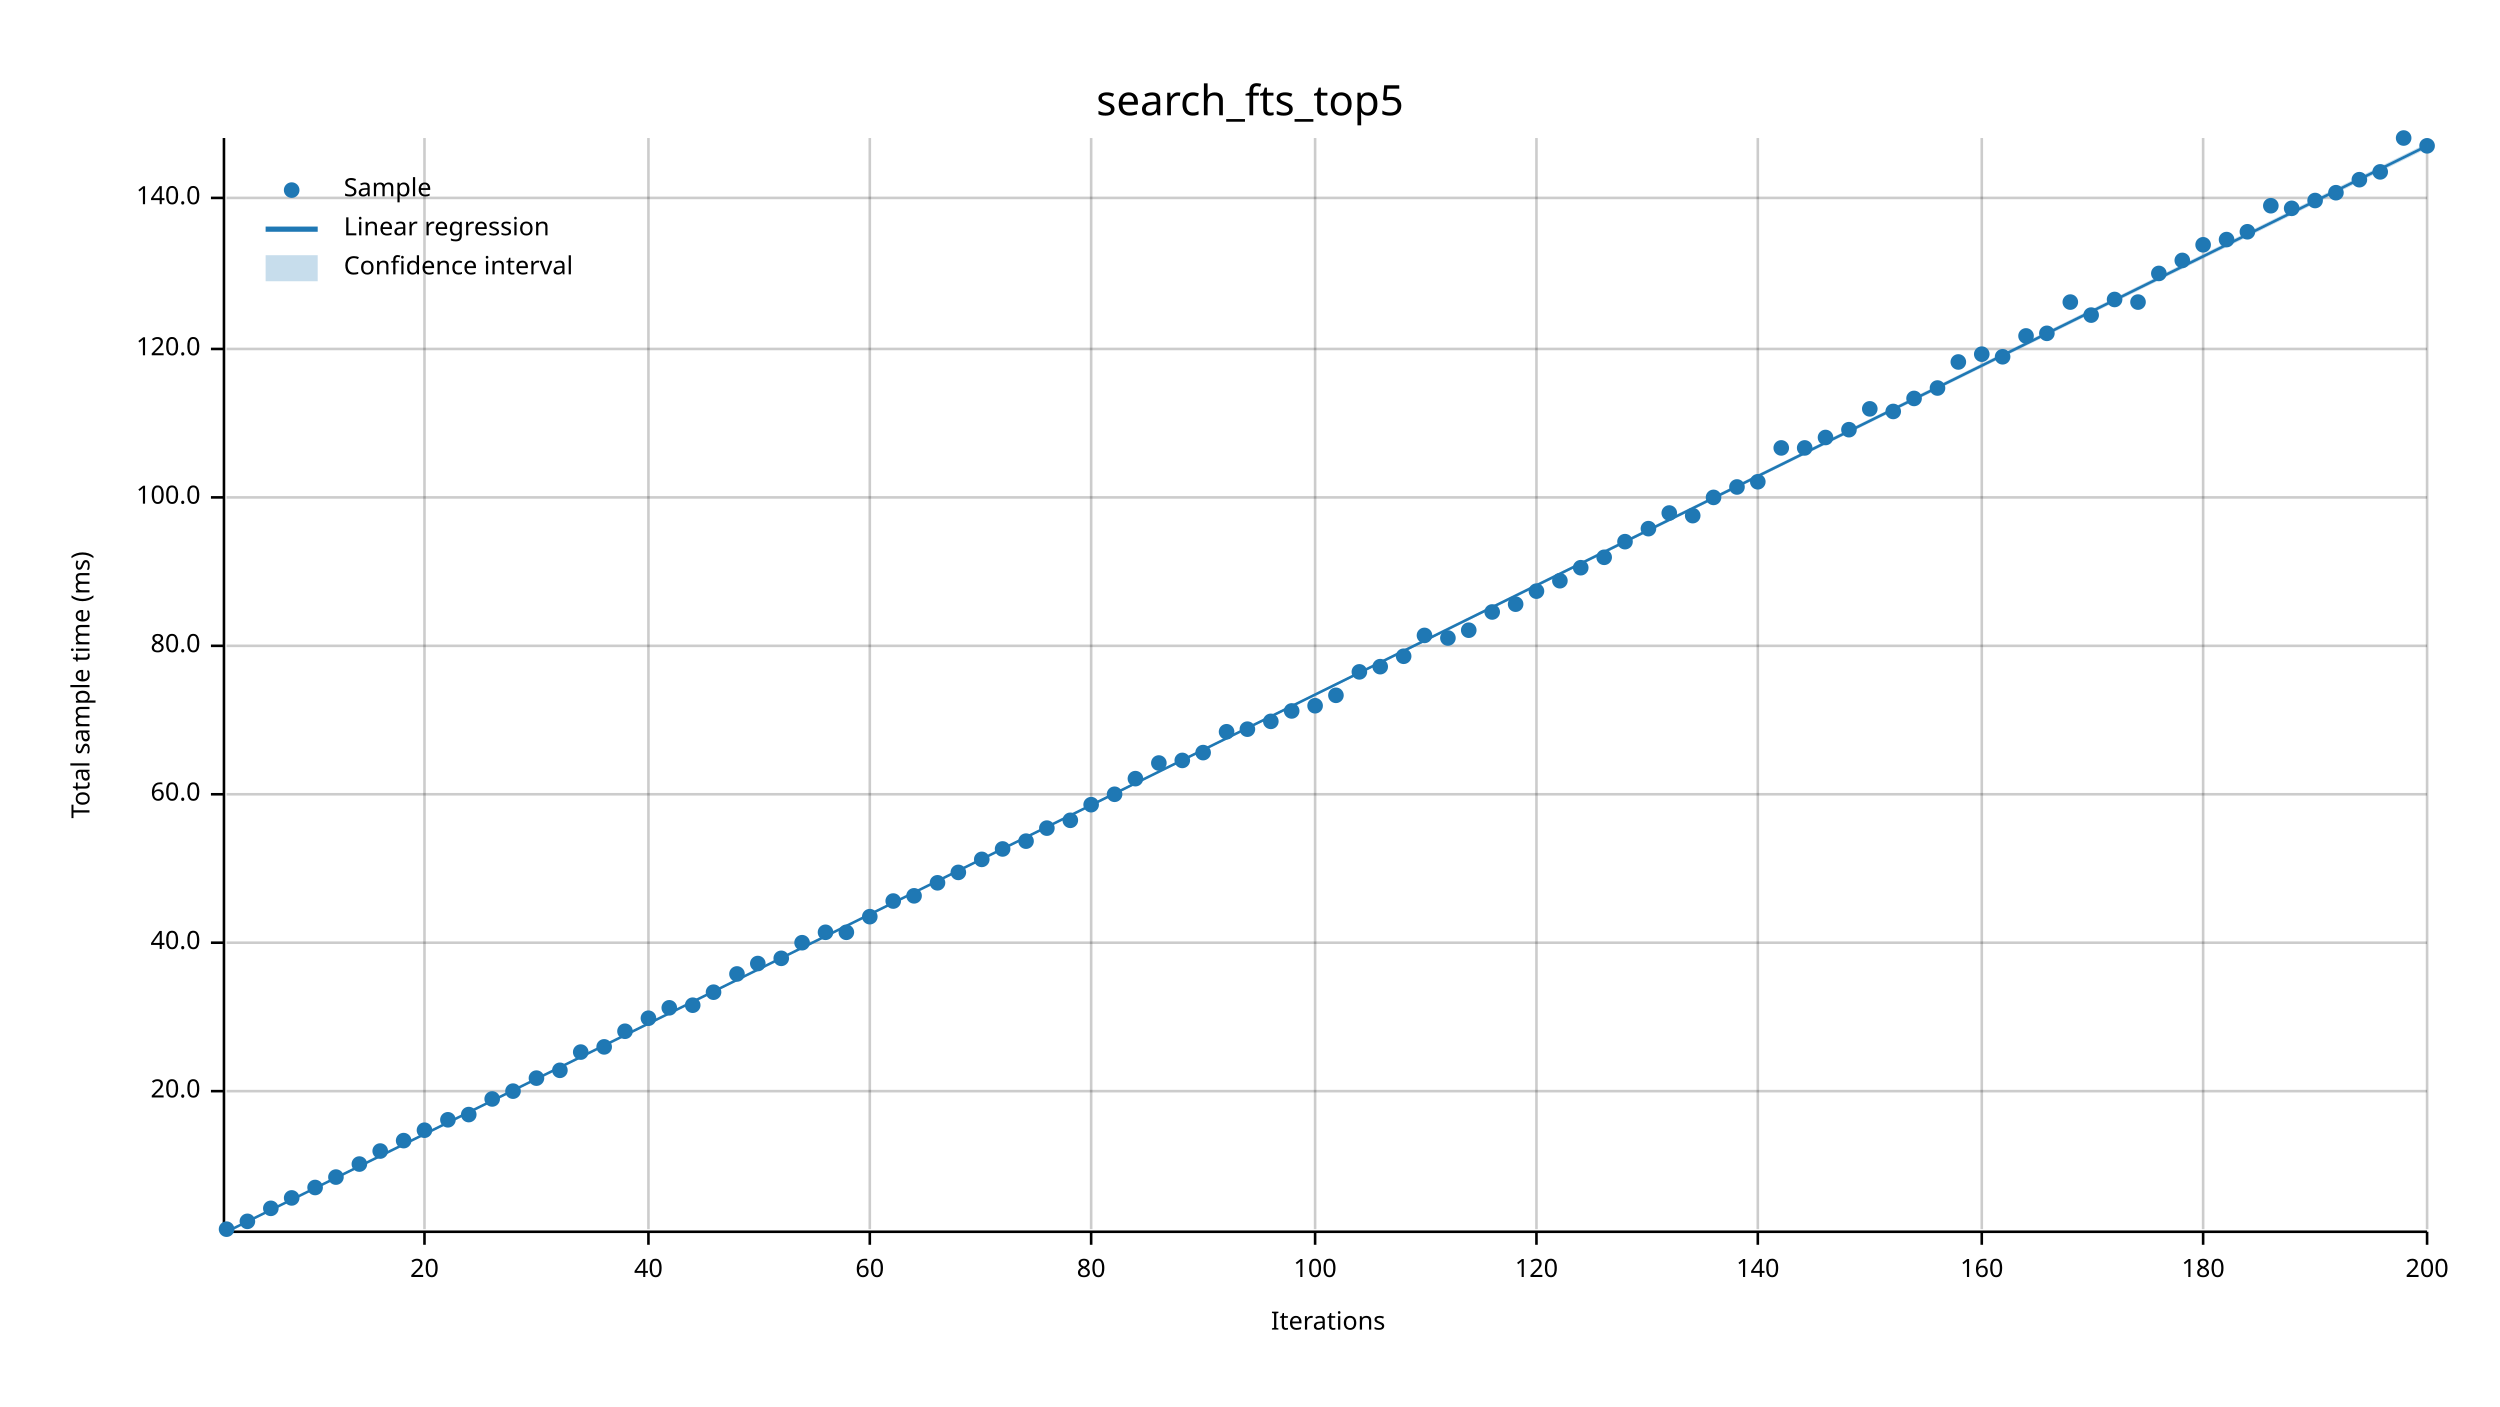
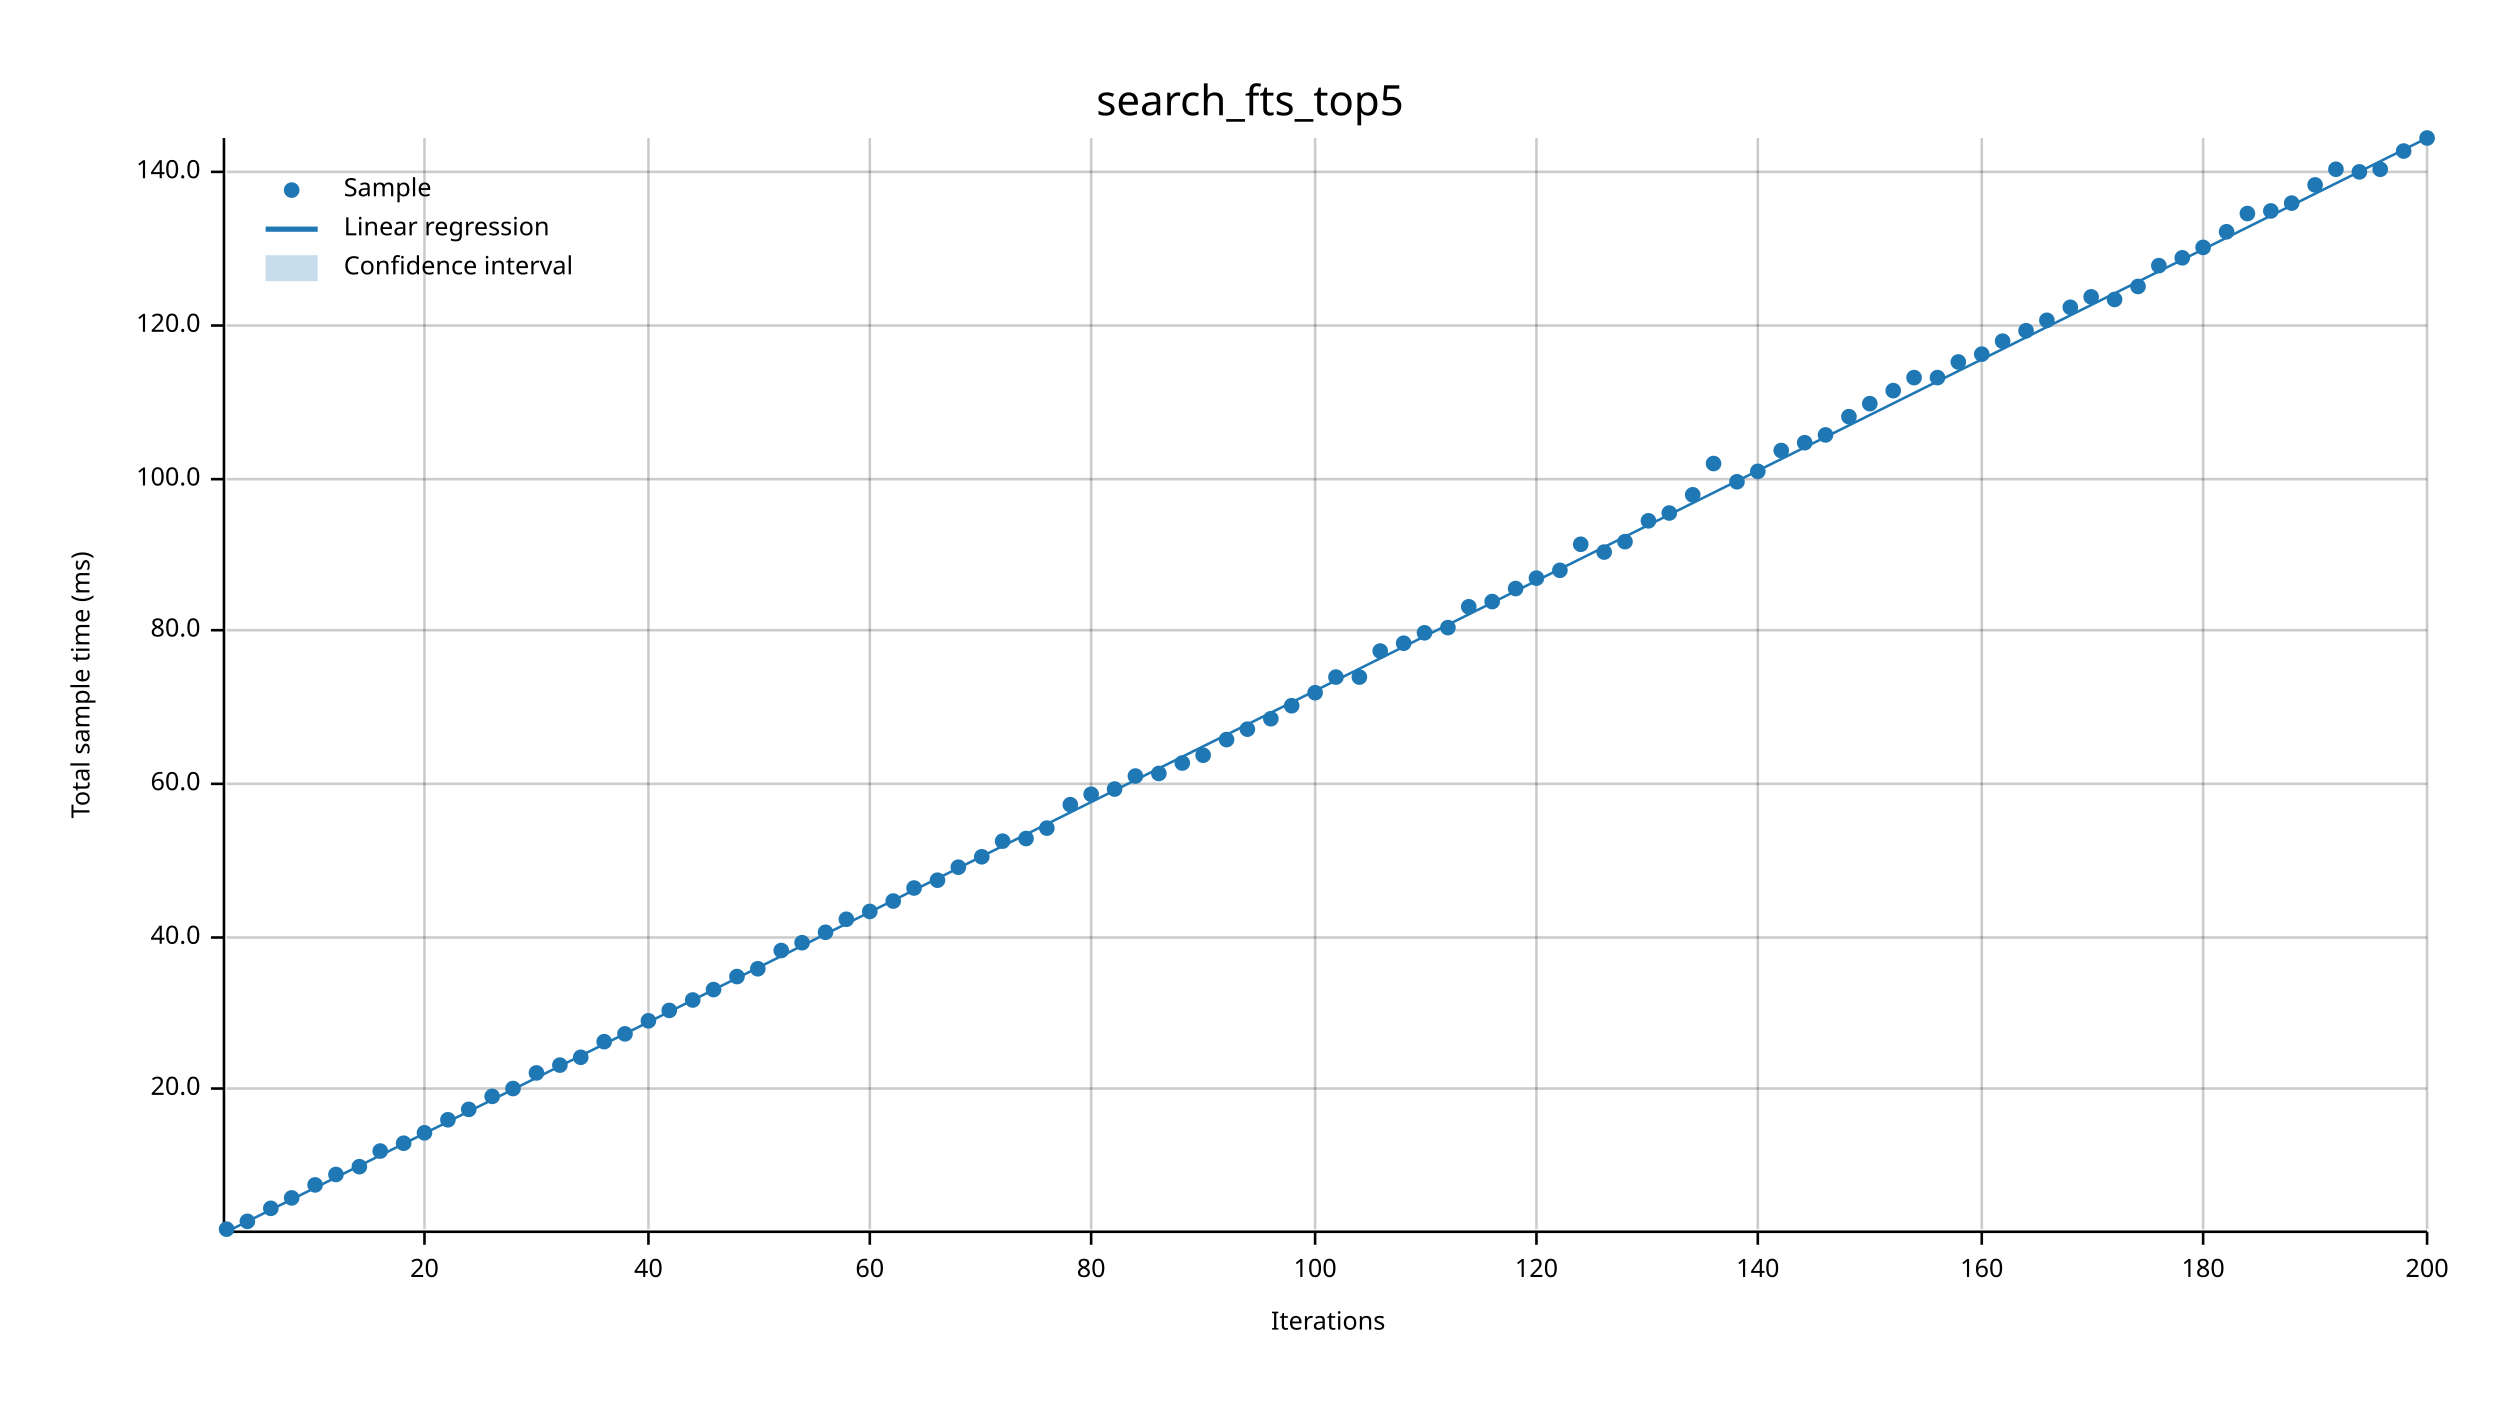
<svg xmlns="http://www.w3.org/2000/svg" width="960" height="540" viewBox="0 0 960 540">
  <text x="480" y="32" dy="0.76em" text-anchor="middle" font-family="sans-serif" font-size="16.129" opacity="1" fill="#000000">
search_fts_top5
</text>
  <text x="27" y="263" dy="0.76em" text-anchor="middle" font-family="sans-serif" font-size="9.677" opacity="1" fill="#000000" transform="rotate(270, 27, 263)">
Total sample time (ms)
</text>
  <text x="510" y="513" dy="-0.5ex" text-anchor="middle" font-family="sans-serif" font-size="9.677" opacity="1" fill="#000000">
Iterations
</text>
  <line opacity="0.2" stroke="#000000" stroke-width="1" x1="163" y1="472" x2="163" y2="53" />
  <line opacity="0.2" stroke="#000000" stroke-width="1" x1="249" y1="472" x2="249" y2="53" />
  <line opacity="0.2" stroke="#000000" stroke-width="1" x1="334" y1="472" x2="334" y2="53" />
  <line opacity="0.2" stroke="#000000" stroke-width="1" x1="419" y1="472" x2="419" y2="53" />
  <line opacity="0.2" stroke="#000000" stroke-width="1" x1="505" y1="472" x2="505" y2="53" />
  <line opacity="0.2" stroke="#000000" stroke-width="1" x1="590" y1="472" x2="590" y2="53" />
  <line opacity="0.2" stroke="#000000" stroke-width="1" x1="675" y1="472" x2="675" y2="53" />
  <line opacity="0.2" stroke="#000000" stroke-width="1" x1="761" y1="472" x2="761" y2="53" />
  <line opacity="0.2" stroke="#000000" stroke-width="1" x1="846" y1="472" x2="846" y2="53" />
  <line opacity="0.2" stroke="#000000" stroke-width="1" x1="932" y1="472" x2="932" y2="53" />
-   <line opacity="0.2" stroke="#000000" stroke-width="1" x1="87" y1="419" x2="932" y2="419" />
-   <line opacity="0.2" stroke="#000000" stroke-width="1" x1="87" y1="362" x2="932" y2="362" />
-   <line opacity="0.2" stroke="#000000" stroke-width="1" x1="87" y1="305" x2="932" y2="305" />
-   <line opacity="0.2" stroke="#000000" stroke-width="1" x1="87" y1="248" x2="932" y2="248" />
-   <line opacity="0.2" stroke="#000000" stroke-width="1" x1="87" y1="191" x2="932" y2="191" />
-   <line opacity="0.2" stroke="#000000" stroke-width="1" x1="87" y1="134" x2="932" y2="134" />
-   <line opacity="0.2" stroke="#000000" stroke-width="1" x1="87" y1="76" x2="932" y2="76" />
+   <line opacity="0.2" stroke="#000000" stroke-width="1" x1="87" y1="418" x2="932" y2="418" />
+   <line opacity="0.2" stroke="#000000" stroke-width="1" x1="87" y1="360" x2="932" y2="360" />
+   <line opacity="0.2" stroke="#000000" stroke-width="1" x1="87" y1="301" x2="932" y2="301" />
+   <line opacity="0.2" stroke="#000000" stroke-width="1" x1="87" y1="242" x2="932" y2="242" />
+   <line opacity="0.2" stroke="#000000" stroke-width="1" x1="87" y1="184" x2="932" y2="184" />
+   <line opacity="0.2" stroke="#000000" stroke-width="1" x1="87" y1="125" x2="932" y2="125" />
+   <line opacity="0.2" stroke="#000000" stroke-width="1" x1="87" y1="66" x2="932" y2="66" />
  <polyline fill="none" opacity="1" stroke="#000000" stroke-width="1" points="86,53 86,472 " />
-   <text x="77" y="419" dy="0.5ex" text-anchor="end" font-family="sans-serif" font-size="9.677" opacity="1" fill="#000000">
+   <text x="77" y="418" dy="0.5ex" text-anchor="end" font-family="sans-serif" font-size="9.677" opacity="1" fill="#000000">
20.0
</text>
-   <polyline fill="none" opacity="1" stroke="#000000" stroke-width="1" points="81,419 86,419 " />
-   <text x="77" y="362" dy="0.5ex" text-anchor="end" font-family="sans-serif" font-size="9.677" opacity="1" fill="#000000">
+   <polyline fill="none" opacity="1" stroke="#000000" stroke-width="1" points="81,418 86,418 " />
+   <text x="77" y="360" dy="0.5ex" text-anchor="end" font-family="sans-serif" font-size="9.677" opacity="1" fill="#000000">
40.0
</text>
-   <polyline fill="none" opacity="1" stroke="#000000" stroke-width="1" points="81,362 86,362 " />
-   <text x="77" y="305" dy="0.5ex" text-anchor="end" font-family="sans-serif" font-size="9.677" opacity="1" fill="#000000">
+   <polyline fill="none" opacity="1" stroke="#000000" stroke-width="1" points="81,360 86,360 " />
+   <text x="77" y="301" dy="0.5ex" text-anchor="end" font-family="sans-serif" font-size="9.677" opacity="1" fill="#000000">
60.0
</text>
-   <polyline fill="none" opacity="1" stroke="#000000" stroke-width="1" points="81,305 86,305 " />
-   <text x="77" y="248" dy="0.5ex" text-anchor="end" font-family="sans-serif" font-size="9.677" opacity="1" fill="#000000">
+   <polyline fill="none" opacity="1" stroke="#000000" stroke-width="1" points="81,301 86,301 " />
+   <text x="77" y="242" dy="0.5ex" text-anchor="end" font-family="sans-serif" font-size="9.677" opacity="1" fill="#000000">
80.0
</text>
-   <polyline fill="none" opacity="1" stroke="#000000" stroke-width="1" points="81,248 86,248 " />
-   <text x="77" y="191" dy="0.5ex" text-anchor="end" font-family="sans-serif" font-size="9.677" opacity="1" fill="#000000">
+   <polyline fill="none" opacity="1" stroke="#000000" stroke-width="1" points="81,242 86,242 " />
+   <text x="77" y="184" dy="0.5ex" text-anchor="end" font-family="sans-serif" font-size="9.677" opacity="1" fill="#000000">
100.0
</text>
-   <polyline fill="none" opacity="1" stroke="#000000" stroke-width="1" points="81,191 86,191 " />
-   <text x="77" y="134" dy="0.5ex" text-anchor="end" font-family="sans-serif" font-size="9.677" opacity="1" fill="#000000">
+   <polyline fill="none" opacity="1" stroke="#000000" stroke-width="1" points="81,184 86,184 " />
+   <text x="77" y="125" dy="0.5ex" text-anchor="end" font-family="sans-serif" font-size="9.677" opacity="1" fill="#000000">
120.0
</text>
-   <polyline fill="none" opacity="1" stroke="#000000" stroke-width="1" points="81,134 86,134 " />
-   <text x="77" y="76" dy="0.5ex" text-anchor="end" font-family="sans-serif" font-size="9.677" opacity="1" fill="#000000">
+   <polyline fill="none" opacity="1" stroke="#000000" stroke-width="1" points="81,125 86,125 " />
+   <text x="77" y="66" dy="0.5ex" text-anchor="end" font-family="sans-serif" font-size="9.677" opacity="1" fill="#000000">
140.0
</text>
-   <polyline fill="none" opacity="1" stroke="#000000" stroke-width="1" points="81,76 86,76 " />
+   <polyline fill="none" opacity="1" stroke="#000000" stroke-width="1" points="81,66 86,66 " />
  <polyline fill="none" opacity="1" stroke="#000000" stroke-width="1" points="87,473 932,473 " />
  <text x="163" y="483" dy="0.76em" text-anchor="middle" font-family="sans-serif" font-size="9.677" opacity="1" fill="#000000">
20
</text>
  <polyline fill="none" opacity="1" stroke="#000000" stroke-width="1" points="163,473 163,478 " />
  <text x="249" y="483" dy="0.76em" text-anchor="middle" font-family="sans-serif" font-size="9.677" opacity="1" fill="#000000">
40
</text>
  <polyline fill="none" opacity="1" stroke="#000000" stroke-width="1" points="249,473 249,478 " />
  <text x="334" y="483" dy="0.76em" text-anchor="middle" font-family="sans-serif" font-size="9.677" opacity="1" fill="#000000">
60
</text>
  <polyline fill="none" opacity="1" stroke="#000000" stroke-width="1" points="334,473 334,478 " />
  <text x="419" y="483" dy="0.76em" text-anchor="middle" font-family="sans-serif" font-size="9.677" opacity="1" fill="#000000">
80
</text>
  <polyline fill="none" opacity="1" stroke="#000000" stroke-width="1" points="419,473 419,478 " />
  <text x="505" y="483" dy="0.76em" text-anchor="middle" font-family="sans-serif" font-size="9.677" opacity="1" fill="#000000">
100
</text>
  <polyline fill="none" opacity="1" stroke="#000000" stroke-width="1" points="505,473 505,478 " />
  <text x="590" y="483" dy="0.76em" text-anchor="middle" font-family="sans-serif" font-size="9.677" opacity="1" fill="#000000">
120
</text>
  <polyline fill="none" opacity="1" stroke="#000000" stroke-width="1" points="590,473 590,478 " />
  <text x="675" y="483" dy="0.76em" text-anchor="middle" font-family="sans-serif" font-size="9.677" opacity="1" fill="#000000">
140
</text>
  <polyline fill="none" opacity="1" stroke="#000000" stroke-width="1" points="675,473 675,478 " />
  <text x="761" y="483" dy="0.76em" text-anchor="middle" font-family="sans-serif" font-size="9.677" opacity="1" fill="#000000">
160
</text>
  <polyline fill="none" opacity="1" stroke="#000000" stroke-width="1" points="761,473 761,478 " />
  <text x="846" y="483" dy="0.76em" text-anchor="middle" font-family="sans-serif" font-size="9.677" opacity="1" fill="#000000">
180
</text>
  <polyline fill="none" opacity="1" stroke="#000000" stroke-width="1" points="846,473 846,478 " />
  <text x="932" y="483" dy="0.76em" text-anchor="middle" font-family="sans-serif" font-size="9.677" opacity="1" fill="#000000">
200
</text>
  <polyline fill="none" opacity="1" stroke="#000000" stroke-width="1" points="932,473 932,478 " />
  <circle cx="87" cy="472" r="3" opacity="1" fill="#1F78B4" stroke="none" stroke-width="1" />
  <circle cx="95" cy="469" r="3" opacity="1" fill="#1F78B4" stroke="none" stroke-width="1" />
  <circle cx="104" cy="464" r="3" opacity="1" fill="#1F78B4" stroke="none" stroke-width="1" />
  <circle cx="112" cy="460" r="3" opacity="1" fill="#1F78B4" stroke="none" stroke-width="1" />
-   <circle cx="121" cy="456" r="3" opacity="1" fill="#1F78B4" stroke="none" stroke-width="1" />
-   <circle cx="129" cy="452" r="3" opacity="1" fill="#1F78B4" stroke="none" stroke-width="1" />
-   <circle cx="138" cy="447" r="3" opacity="1" fill="#1F78B4" stroke="none" stroke-width="1" />
+   <circle cx="121" cy="455" r="3" opacity="1" fill="#1F78B4" stroke="none" stroke-width="1" />
+   <circle cx="129" cy="451" r="3" opacity="1" fill="#1F78B4" stroke="none" stroke-width="1" />
+   <circle cx="138" cy="448" r="3" opacity="1" fill="#1F78B4" stroke="none" stroke-width="1" />
  <circle cx="146" cy="442" r="3" opacity="1" fill="#1F78B4" stroke="none" stroke-width="1" />
-   <circle cx="155" cy="438" r="3" opacity="1" fill="#1F78B4" stroke="none" stroke-width="1" />
-   <circle cx="163" cy="434" r="3" opacity="1" fill="#1F78B4" stroke="none" stroke-width="1" />
+   <circle cx="155" cy="439" r="3" opacity="1" fill="#1F78B4" stroke="none" stroke-width="1" />
+   <circle cx="163" cy="435" r="3" opacity="1" fill="#1F78B4" stroke="none" stroke-width="1" />
  <circle cx="172" cy="430" r="3" opacity="1" fill="#1F78B4" stroke="none" stroke-width="1" />
-   <circle cx="180" cy="428" r="3" opacity="1" fill="#1F78B4" stroke="none" stroke-width="1" />
-   <circle cx="189" cy="422" r="3" opacity="1" fill="#1F78B4" stroke="none" stroke-width="1" />
-   <circle cx="197" cy="419" r="3" opacity="1" fill="#1F78B4" stroke="none" stroke-width="1" />
-   <circle cx="206" cy="414" r="3" opacity="1" fill="#1F78B4" stroke="none" stroke-width="1" />
-   <circle cx="215" cy="411" r="3" opacity="1" fill="#1F78B4" stroke="none" stroke-width="1" />
-   <circle cx="223" cy="404" r="3" opacity="1" fill="#1F78B4" stroke="none" stroke-width="1" />
-   <circle cx="232" cy="402" r="3" opacity="1" fill="#1F78B4" stroke="none" stroke-width="1" />
-   <circle cx="240" cy="396" r="3" opacity="1" fill="#1F78B4" stroke="none" stroke-width="1" />
-   <circle cx="249" cy="391" r="3" opacity="1" fill="#1F78B4" stroke="none" stroke-width="1" />
-   <circle cx="257" cy="387" r="3" opacity="1" fill="#1F78B4" stroke="none" stroke-width="1" />
-   <circle cx="266" cy="386" r="3" opacity="1" fill="#1F78B4" stroke="none" stroke-width="1" />
-   <circle cx="274" cy="381" r="3" opacity="1" fill="#1F78B4" stroke="none" stroke-width="1" />
-   <circle cx="283" cy="374" r="3" opacity="1" fill="#1F78B4" stroke="none" stroke-width="1" />
-   <circle cx="291" cy="370" r="3" opacity="1" fill="#1F78B4" stroke="none" stroke-width="1" />
-   <circle cx="300" cy="368" r="3" opacity="1" fill="#1F78B4" stroke="none" stroke-width="1" />
+   <circle cx="180" cy="426" r="3" opacity="1" fill="#1F78B4" stroke="none" stroke-width="1" />
+   <circle cx="189" cy="421" r="3" opacity="1" fill="#1F78B4" stroke="none" stroke-width="1" />
+   <circle cx="197" cy="418" r="3" opacity="1" fill="#1F78B4" stroke="none" stroke-width="1" />
+   <circle cx="206" cy="412" r="3" opacity="1" fill="#1F78B4" stroke="none" stroke-width="1" />
+   <circle cx="215" cy="409" r="3" opacity="1" fill="#1F78B4" stroke="none" stroke-width="1" />
+   <circle cx="223" cy="406" r="3" opacity="1" fill="#1F78B4" stroke="none" stroke-width="1" />
+   <circle cx="232" cy="400" r="3" opacity="1" fill="#1F78B4" stroke="none" stroke-width="1" />
+   <circle cx="240" cy="397" r="3" opacity="1" fill="#1F78B4" stroke="none" stroke-width="1" />
+   <circle cx="249" cy="392" r="3" opacity="1" fill="#1F78B4" stroke="none" stroke-width="1" />
+   <circle cx="257" cy="388" r="3" opacity="1" fill="#1F78B4" stroke="none" stroke-width="1" />
+   <circle cx="266" cy="384" r="3" opacity="1" fill="#1F78B4" stroke="none" stroke-width="1" />
+   <circle cx="274" cy="380" r="3" opacity="1" fill="#1F78B4" stroke="none" stroke-width="1" />
+   <circle cx="283" cy="375" r="3" opacity="1" fill="#1F78B4" stroke="none" stroke-width="1" />
+   <circle cx="291" cy="372" r="3" opacity="1" fill="#1F78B4" stroke="none" stroke-width="1" />
+   <circle cx="300" cy="365" r="3" opacity="1" fill="#1F78B4" stroke="none" stroke-width="1" />
  <circle cx="308" cy="362" r="3" opacity="1" fill="#1F78B4" stroke="none" stroke-width="1" />
  <circle cx="317" cy="358" r="3" opacity="1" fill="#1F78B4" stroke="none" stroke-width="1" />
-   <circle cx="325" cy="358" r="3" opacity="1" fill="#1F78B4" stroke="none" stroke-width="1" />
-   <circle cx="334" cy="352" r="3" opacity="1" fill="#1F78B4" stroke="none" stroke-width="1" />
+   <circle cx="325" cy="353" r="3" opacity="1" fill="#1F78B4" stroke="none" stroke-width="1" />
+   <circle cx="334" cy="350" r="3" opacity="1" fill="#1F78B4" stroke="none" stroke-width="1" />
  <circle cx="343" cy="346" r="3" opacity="1" fill="#1F78B4" stroke="none" stroke-width="1" />
-   <circle cx="351" cy="344" r="3" opacity="1" fill="#1F78B4" stroke="none" stroke-width="1" />
-   <circle cx="360" cy="339" r="3" opacity="1" fill="#1F78B4" stroke="none" stroke-width="1" />
-   <circle cx="368" cy="335" r="3" opacity="1" fill="#1F78B4" stroke="none" stroke-width="1" />
-   <circle cx="377" cy="330" r="3" opacity="1" fill="#1F78B4" stroke="none" stroke-width="1" />
-   <circle cx="385" cy="326" r="3" opacity="1" fill="#1F78B4" stroke="none" stroke-width="1" />
-   <circle cx="394" cy="323" r="3" opacity="1" fill="#1F78B4" stroke="none" stroke-width="1" />
+   <circle cx="351" cy="341" r="3" opacity="1" fill="#1F78B4" stroke="none" stroke-width="1" />
+   <circle cx="360" cy="338" r="3" opacity="1" fill="#1F78B4" stroke="none" stroke-width="1" />
+   <circle cx="368" cy="333" r="3" opacity="1" fill="#1F78B4" stroke="none" stroke-width="1" />
+   <circle cx="377" cy="329" r="3" opacity="1" fill="#1F78B4" stroke="none" stroke-width="1" />
+   <circle cx="385" cy="323" r="3" opacity="1" fill="#1F78B4" stroke="none" stroke-width="1" />
+   <circle cx="394" cy="322" r="3" opacity="1" fill="#1F78B4" stroke="none" stroke-width="1" />
  <circle cx="402" cy="318" r="3" opacity="1" fill="#1F78B4" stroke="none" stroke-width="1" />
-   <circle cx="411" cy="315" r="3" opacity="1" fill="#1F78B4" stroke="none" stroke-width="1" />
-   <circle cx="419" cy="309" r="3" opacity="1" fill="#1F78B4" stroke="none" stroke-width="1" />
-   <circle cx="428" cy="305" r="3" opacity="1" fill="#1F78B4" stroke="none" stroke-width="1" />
-   <circle cx="436" cy="299" r="3" opacity="1" fill="#1F78B4" stroke="none" stroke-width="1" />
-   <circle cx="445" cy="293" r="3" opacity="1" fill="#1F78B4" stroke="none" stroke-width="1" />
-   <circle cx="454" cy="292" r="3" opacity="1" fill="#1F78B4" stroke="none" stroke-width="1" />
-   <circle cx="462" cy="289" r="3" opacity="1" fill="#1F78B4" stroke="none" stroke-width="1" />
-   <circle cx="471" cy="281" r="3" opacity="1" fill="#1F78B4" stroke="none" stroke-width="1" />
+   <circle cx="411" cy="309" r="3" opacity="1" fill="#1F78B4" stroke="none" stroke-width="1" />
+   <circle cx="419" cy="305" r="3" opacity="1" fill="#1F78B4" stroke="none" stroke-width="1" />
+   <circle cx="428" cy="303" r="3" opacity="1" fill="#1F78B4" stroke="none" stroke-width="1" />
+   <circle cx="436" cy="298" r="3" opacity="1" fill="#1F78B4" stroke="none" stroke-width="1" />
+   <circle cx="445" cy="297" r="3" opacity="1" fill="#1F78B4" stroke="none" stroke-width="1" />
+   <circle cx="454" cy="293" r="3" opacity="1" fill="#1F78B4" stroke="none" stroke-width="1" />
+   <circle cx="462" cy="290" r="3" opacity="1" fill="#1F78B4" stroke="none" stroke-width="1" />
+   <circle cx="471" cy="284" r="3" opacity="1" fill="#1F78B4" stroke="none" stroke-width="1" />
  <circle cx="479" cy="280" r="3" opacity="1" fill="#1F78B4" stroke="none" stroke-width="1" />
-   <circle cx="488" cy="277" r="3" opacity="1" fill="#1F78B4" stroke="none" stroke-width="1" />
-   <circle cx="496" cy="273" r="3" opacity="1" fill="#1F78B4" stroke="none" stroke-width="1" />
-   <circle cx="505" cy="271" r="3" opacity="1" fill="#1F78B4" stroke="none" stroke-width="1" />
-   <circle cx="513" cy="267" r="3" opacity="1" fill="#1F78B4" stroke="none" stroke-width="1" />
-   <circle cx="522" cy="258" r="3" opacity="1" fill="#1F78B4" stroke="none" stroke-width="1" />
-   <circle cx="530" cy="256" r="3" opacity="1" fill="#1F78B4" stroke="none" stroke-width="1" />
-   <circle cx="539" cy="252" r="3" opacity="1" fill="#1F78B4" stroke="none" stroke-width="1" />
-   <circle cx="547" cy="244" r="3" opacity="1" fill="#1F78B4" stroke="none" stroke-width="1" />
-   <circle cx="556" cy="245" r="3" opacity="1" fill="#1F78B4" stroke="none" stroke-width="1" />
-   <circle cx="564" cy="242" r="3" opacity="1" fill="#1F78B4" stroke="none" stroke-width="1" />
-   <circle cx="573" cy="235" r="3" opacity="1" fill="#1F78B4" stroke="none" stroke-width="1" />
-   <circle cx="582" cy="232" r="3" opacity="1" fill="#1F78B4" stroke="none" stroke-width="1" />
-   <circle cx="590" cy="227" r="3" opacity="1" fill="#1F78B4" stroke="none" stroke-width="1" />
-   <circle cx="599" cy="223" r="3" opacity="1" fill="#1F78B4" stroke="none" stroke-width="1" />
-   <circle cx="607" cy="218" r="3" opacity="1" fill="#1F78B4" stroke="none" stroke-width="1" />
-   <circle cx="616" cy="214" r="3" opacity="1" fill="#1F78B4" stroke="none" stroke-width="1" />
+   <circle cx="488" cy="276" r="3" opacity="1" fill="#1F78B4" stroke="none" stroke-width="1" />
+   <circle cx="496" cy="271" r="3" opacity="1" fill="#1F78B4" stroke="none" stroke-width="1" />
+   <circle cx="505" cy="266" r="3" opacity="1" fill="#1F78B4" stroke="none" stroke-width="1" />
+   <circle cx="513" cy="260" r="3" opacity="1" fill="#1F78B4" stroke="none" stroke-width="1" />
+   <circle cx="522" cy="260" r="3" opacity="1" fill="#1F78B4" stroke="none" stroke-width="1" />
+   <circle cx="530" cy="250" r="3" opacity="1" fill="#1F78B4" stroke="none" stroke-width="1" />
+   <circle cx="539" cy="247" r="3" opacity="1" fill="#1F78B4" stroke="none" stroke-width="1" />
+   <circle cx="547" cy="243" r="3" opacity="1" fill="#1F78B4" stroke="none" stroke-width="1" />
+   <circle cx="556" cy="241" r="3" opacity="1" fill="#1F78B4" stroke="none" stroke-width="1" />
+   <circle cx="564" cy="233" r="3" opacity="1" fill="#1F78B4" stroke="none" stroke-width="1" />
+   <circle cx="573" cy="231" r="3" opacity="1" fill="#1F78B4" stroke="none" stroke-width="1" />
+   <circle cx="582" cy="226" r="3" opacity="1" fill="#1F78B4" stroke="none" stroke-width="1" />
+   <circle cx="590" cy="222" r="3" opacity="1" fill="#1F78B4" stroke="none" stroke-width="1" />
+   <circle cx="599" cy="219" r="3" opacity="1" fill="#1F78B4" stroke="none" stroke-width="1" />
+   <circle cx="607" cy="209" r="3" opacity="1" fill="#1F78B4" stroke="none" stroke-width="1" />
+   <circle cx="616" cy="212" r="3" opacity="1" fill="#1F78B4" stroke="none" stroke-width="1" />
  <circle cx="624" cy="208" r="3" opacity="1" fill="#1F78B4" stroke="none" stroke-width="1" />
-   <circle cx="633" cy="203" r="3" opacity="1" fill="#1F78B4" stroke="none" stroke-width="1" />
+   <circle cx="633" cy="200" r="3" opacity="1" fill="#1F78B4" stroke="none" stroke-width="1" />
  <circle cx="641" cy="197" r="3" opacity="1" fill="#1F78B4" stroke="none" stroke-width="1" />
-   <circle cx="650" cy="198" r="3" opacity="1" fill="#1F78B4" stroke="none" stroke-width="1" />
-   <circle cx="658" cy="191" r="3" opacity="1" fill="#1F78B4" stroke="none" stroke-width="1" />
-   <circle cx="667" cy="187" r="3" opacity="1" fill="#1F78B4" stroke="none" stroke-width="1" />
-   <circle cx="675" cy="185" r="3" opacity="1" fill="#1F78B4" stroke="none" stroke-width="1" />
-   <circle cx="684" cy="172" r="3" opacity="1" fill="#1F78B4" stroke="none" stroke-width="1" />
-   <circle cx="693" cy="172" r="3" opacity="1" fill="#1F78B4" stroke="none" stroke-width="1" />
-   <circle cx="701" cy="168" r="3" opacity="1" fill="#1F78B4" stroke="none" stroke-width="1" />
-   <circle cx="710" cy="165" r="3" opacity="1" fill="#1F78B4" stroke="none" stroke-width="1" />
-   <circle cx="718" cy="157" r="3" opacity="1" fill="#1F78B4" stroke="none" stroke-width="1" />
-   <circle cx="727" cy="158" r="3" opacity="1" fill="#1F78B4" stroke="none" stroke-width="1" />
-   <circle cx="735" cy="153" r="3" opacity="1" fill="#1F78B4" stroke="none" stroke-width="1" />
-   <circle cx="744" cy="149" r="3" opacity="1" fill="#1F78B4" stroke="none" stroke-width="1" />
+   <circle cx="650" cy="190" r="3" opacity="1" fill="#1F78B4" stroke="none" stroke-width="1" />
+   <circle cx="658" cy="178" r="3" opacity="1" fill="#1F78B4" stroke="none" stroke-width="1" />
+   <circle cx="667" cy="185" r="3" opacity="1" fill="#1F78B4" stroke="none" stroke-width="1" />
+   <circle cx="675" cy="181" r="3" opacity="1" fill="#1F78B4" stroke="none" stroke-width="1" />
+   <circle cx="684" cy="173" r="3" opacity="1" fill="#1F78B4" stroke="none" stroke-width="1" />
+   <circle cx="693" cy="170" r="3" opacity="1" fill="#1F78B4" stroke="none" stroke-width="1" />
+   <circle cx="701" cy="167" r="3" opacity="1" fill="#1F78B4" stroke="none" stroke-width="1" />
+   <circle cx="710" cy="160" r="3" opacity="1" fill="#1F78B4" stroke="none" stroke-width="1" />
+   <circle cx="718" cy="155" r="3" opacity="1" fill="#1F78B4" stroke="none" stroke-width="1" />
+   <circle cx="727" cy="150" r="3" opacity="1" fill="#1F78B4" stroke="none" stroke-width="1" />
+   <circle cx="735" cy="145" r="3" opacity="1" fill="#1F78B4" stroke="none" stroke-width="1" />
+   <circle cx="744" cy="145" r="3" opacity="1" fill="#1F78B4" stroke="none" stroke-width="1" />
  <circle cx="752" cy="139" r="3" opacity="1" fill="#1F78B4" stroke="none" stroke-width="1" />
  <circle cx="761" cy="136" r="3" opacity="1" fill="#1F78B4" stroke="none" stroke-width="1" />
-   <circle cx="769" cy="137" r="3" opacity="1" fill="#1F78B4" stroke="none" stroke-width="1" />
-   <circle cx="778" cy="129" r="3" opacity="1" fill="#1F78B4" stroke="none" stroke-width="1" />
-   <circle cx="786" cy="128" r="3" opacity="1" fill="#1F78B4" stroke="none" stroke-width="1" />
-   <circle cx="795" cy="116" r="3" opacity="1" fill="#1F78B4" stroke="none" stroke-width="1" />
-   <circle cx="803" cy="121" r="3" opacity="1" fill="#1F78B4" stroke="none" stroke-width="1" />
+   <circle cx="769" cy="131" r="3" opacity="1" fill="#1F78B4" stroke="none" stroke-width="1" />
+   <circle cx="778" cy="127" r="3" opacity="1" fill="#1F78B4" stroke="none" stroke-width="1" />
+   <circle cx="786" cy="123" r="3" opacity="1" fill="#1F78B4" stroke="none" stroke-width="1" />
+   <circle cx="795" cy="118" r="3" opacity="1" fill="#1F78B4" stroke="none" stroke-width="1" />
+   <circle cx="803" cy="114" r="3" opacity="1" fill="#1F78B4" stroke="none" stroke-width="1" />
  <circle cx="812" cy="115" r="3" opacity="1" fill="#1F78B4" stroke="none" stroke-width="1" />
-   <circle cx="821" cy="116" r="3" opacity="1" fill="#1F78B4" stroke="none" stroke-width="1" />
-   <circle cx="829" cy="105" r="3" opacity="1" fill="#1F78B4" stroke="none" stroke-width="1" />
-   <circle cx="838" cy="100" r="3" opacity="1" fill="#1F78B4" stroke="none" stroke-width="1" />
-   <circle cx="846" cy="94" r="3" opacity="1" fill="#1F78B4" stroke="none" stroke-width="1" />
-   <circle cx="855" cy="92" r="3" opacity="1" fill="#1F78B4" stroke="none" stroke-width="1" />
-   <circle cx="863" cy="89" r="3" opacity="1" fill="#1F78B4" stroke="none" stroke-width="1" />
-   <circle cx="872" cy="79" r="3" opacity="1" fill="#1F78B4" stroke="none" stroke-width="1" />
-   <circle cx="880" cy="80" r="3" opacity="1" fill="#1F78B4" stroke="none" stroke-width="1" />
-   <circle cx="889" cy="77" r="3" opacity="1" fill="#1F78B4" stroke="none" stroke-width="1" />
-   <circle cx="897" cy="74" r="3" opacity="1" fill="#1F78B4" stroke="none" stroke-width="1" />
-   <circle cx="906" cy="69" r="3" opacity="1" fill="#1F78B4" stroke="none" stroke-width="1" />
-   <circle cx="914" cy="66" r="3" opacity="1" fill="#1F78B4" stroke="none" stroke-width="1" />
-   <circle cx="923" cy="53" r="3" opacity="1" fill="#1F78B4" stroke="none" stroke-width="1" />
-   <circle cx="932" cy="56" r="3" opacity="1" fill="#1F78B4" stroke="none" stroke-width="1" />
-   <polyline fill="none" opacity="1" stroke="#1F78B4" stroke-width="1" points="87,473 932,56 " />
-   <polygon opacity="0.25" fill="#1F78B4" points="87,473 932,57 932,55 " />
+   <circle cx="821" cy="110" r="3" opacity="1" fill="#1F78B4" stroke="none" stroke-width="1" />
+   <circle cx="829" cy="102" r="3" opacity="1" fill="#1F78B4" stroke="none" stroke-width="1" />
+   <circle cx="838" cy="99" r="3" opacity="1" fill="#1F78B4" stroke="none" stroke-width="1" />
+   <circle cx="846" cy="95" r="3" opacity="1" fill="#1F78B4" stroke="none" stroke-width="1" />
+   <circle cx="855" cy="89" r="3" opacity="1" fill="#1F78B4" stroke="none" stroke-width="1" />
+   <circle cx="863" cy="82" r="3" opacity="1" fill="#1F78B4" stroke="none" stroke-width="1" />
+   <circle cx="872" cy="81" r="3" opacity="1" fill="#1F78B4" stroke="none" stroke-width="1" />
+   <circle cx="880" cy="78" r="3" opacity="1" fill="#1F78B4" stroke="none" stroke-width="1" />
+   <circle cx="889" cy="71" r="3" opacity="1" fill="#1F78B4" stroke="none" stroke-width="1" />
+   <circle cx="897" cy="65" r="3" opacity="1" fill="#1F78B4" stroke="none" stroke-width="1" />
+   <circle cx="906" cy="66" r="3" opacity="1" fill="#1F78B4" stroke="none" stroke-width="1" />
+   <circle cx="914" cy="65" r="3" opacity="1" fill="#1F78B4" stroke="none" stroke-width="1" />
+   <circle cx="923" cy="58" r="3" opacity="1" fill="#1F78B4" stroke="none" stroke-width="1" />
+   <circle cx="932" cy="53" r="3" opacity="1" fill="#1F78B4" stroke="none" stroke-width="1" />
+   <polyline fill="none" opacity="1" stroke="#1F78B4" stroke-width="1" points="87,473 932,53 " />
+   <polygon opacity="0.25" fill="#1F78B4" points="87,473 932,53 932,53 " />
  <text x="132" y="68" dy="0.76em" text-anchor="start" font-family="sans-serif" font-size="9.677" opacity="1" fill="#000000">
Sample
</text>
  <text x="132" y="83" dy="0.76em" text-anchor="start" font-family="sans-serif" font-size="9.677" opacity="1" fill="#000000">
Linear regression
</text>
  <text x="132" y="98" dy="0.76em" text-anchor="start" font-family="sans-serif" font-size="9.677" opacity="1" fill="#000000">
Confidence interval
</text>
  <circle cx="112" cy="73" r="3" opacity="1" fill="#1F78B4" stroke="none" stroke-width="1" />
  <polyline fill="none" opacity="1" stroke="#1F78B4" stroke-width="2" points="102,88 122,88 " />
  <rect x="102" y="98" width="20" height="10" opacity="0.25" fill="#1F78B4" stroke="none" />
</svg>
